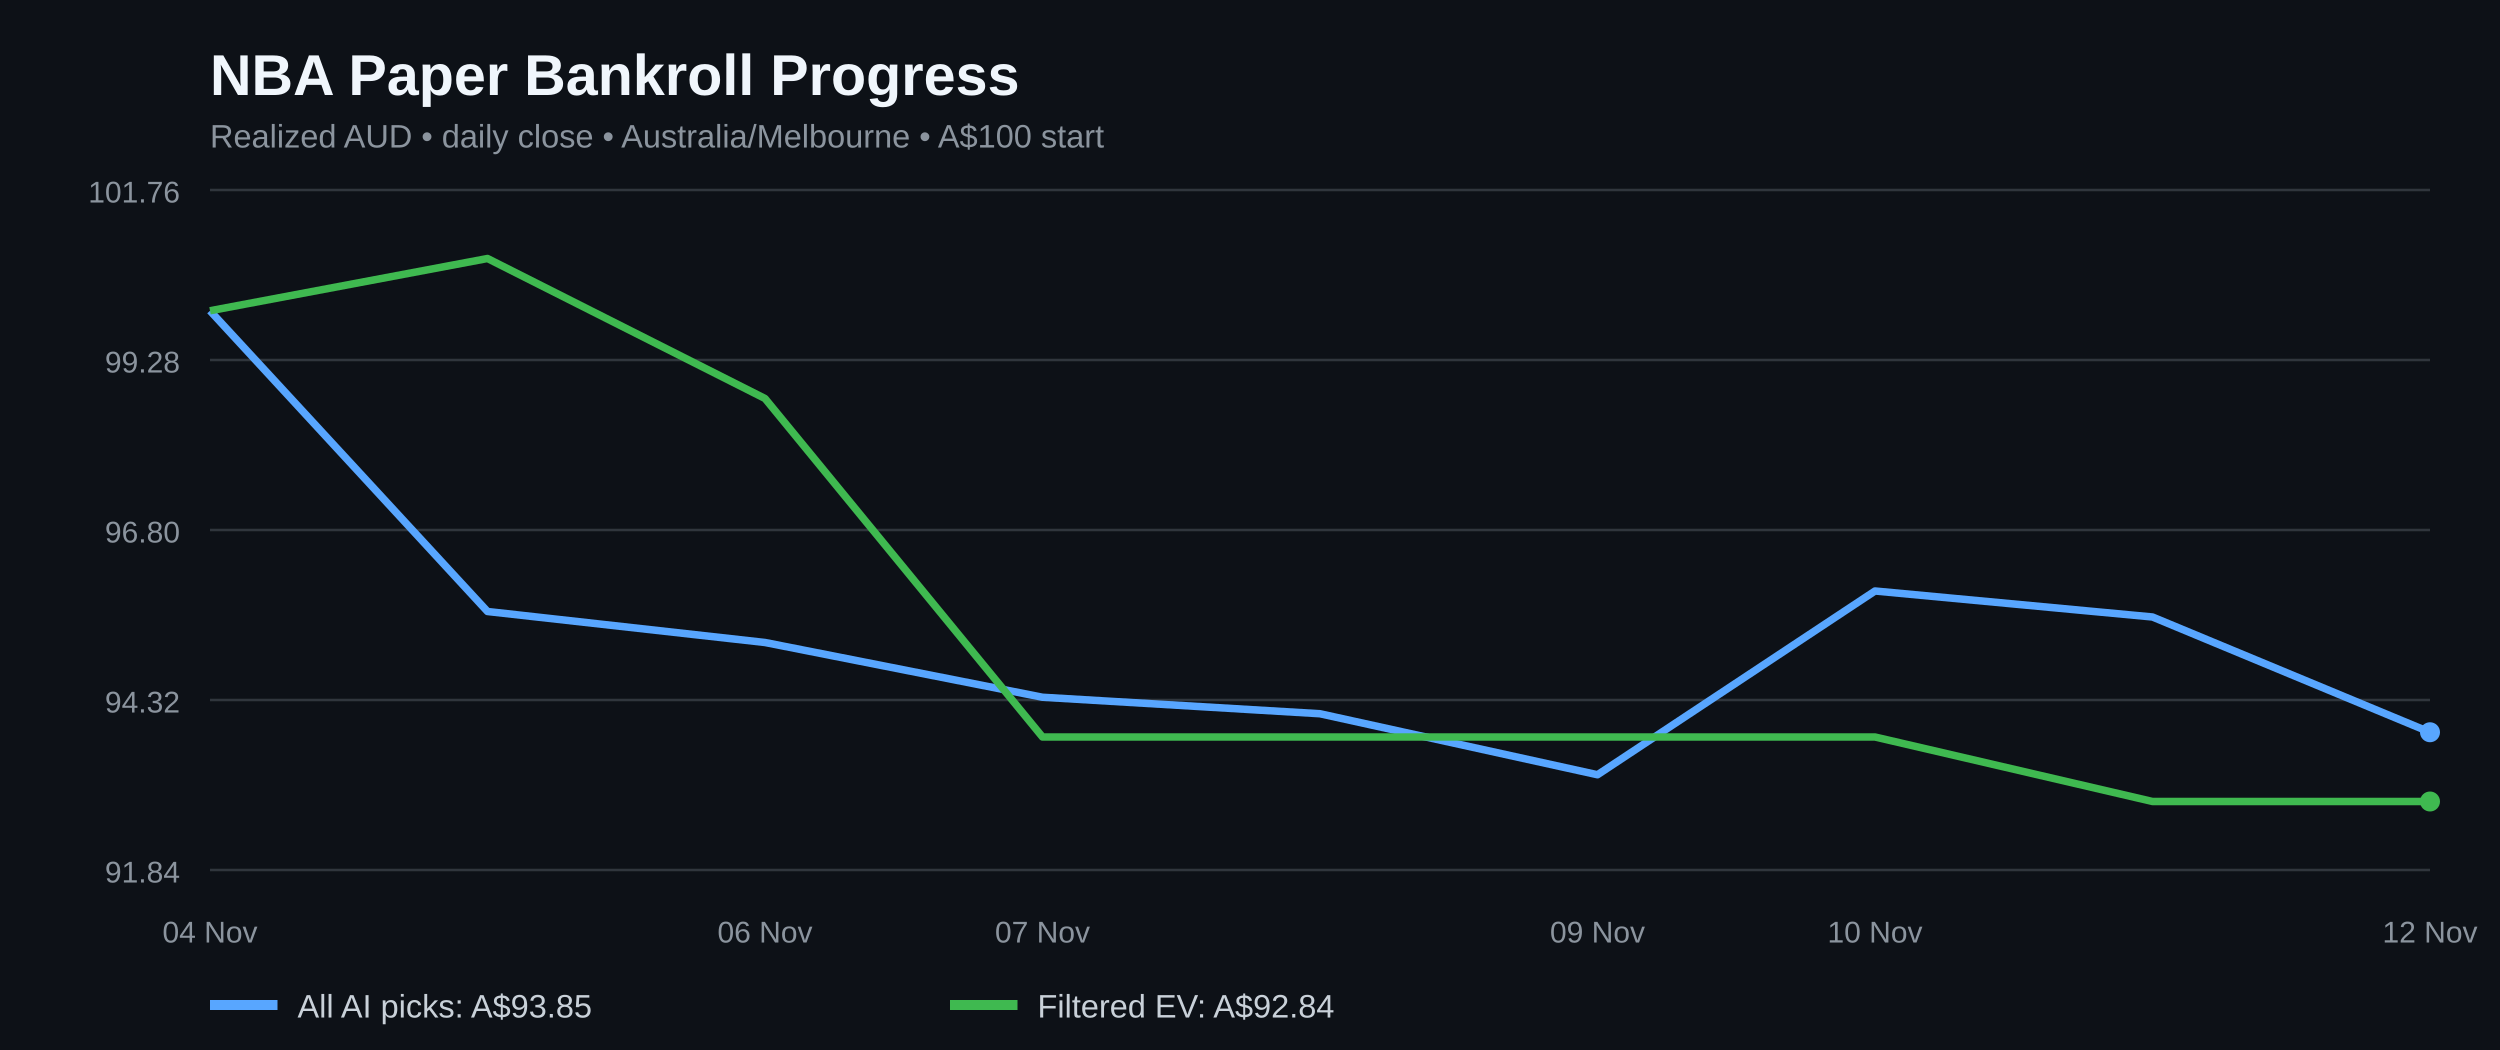
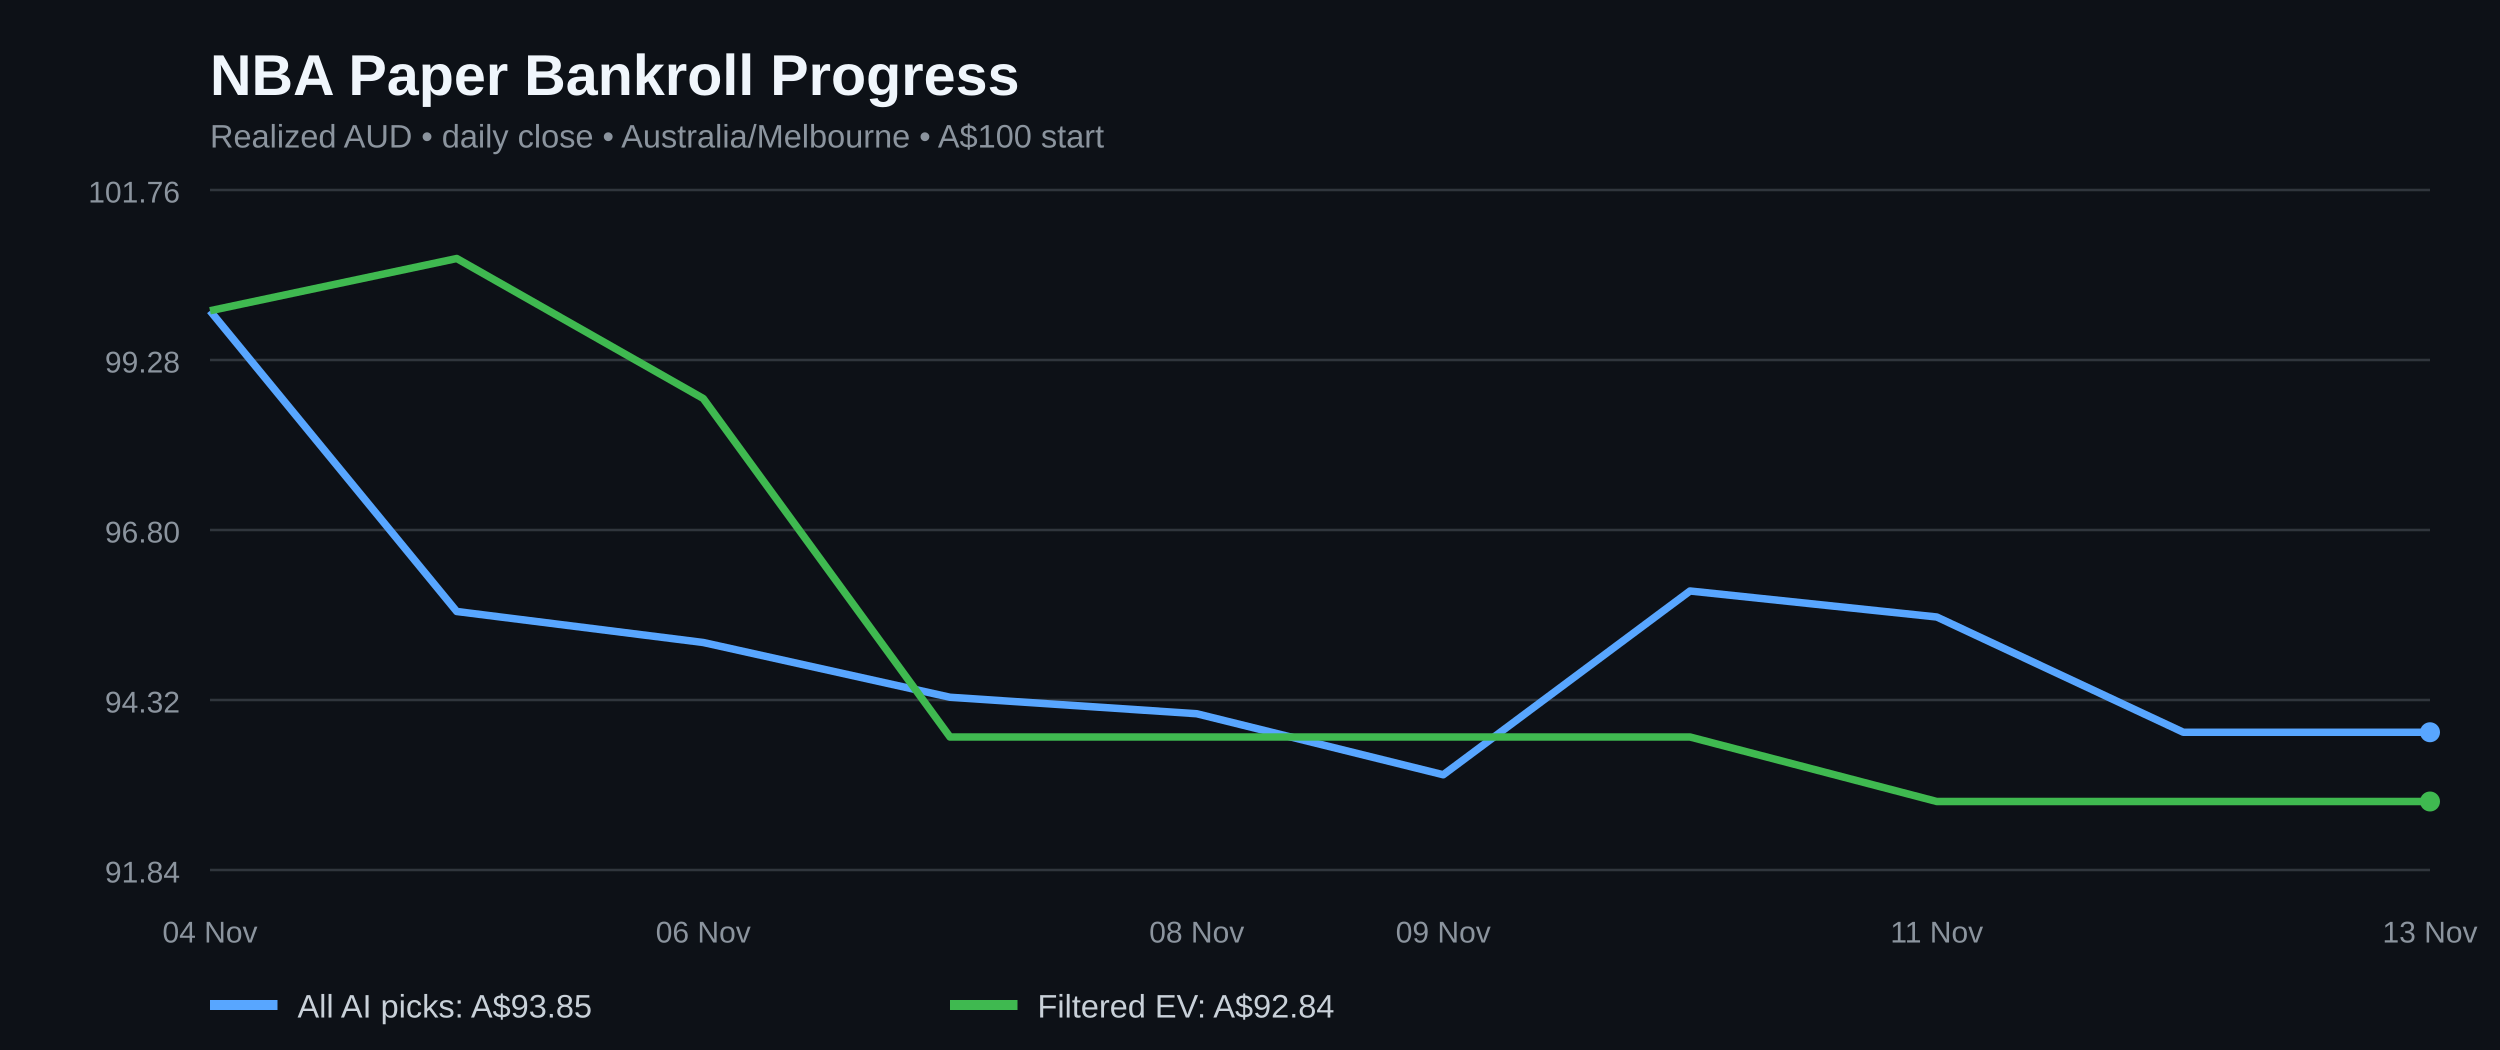
<svg xmlns="http://www.w3.org/2000/svg" width="1000" height="420" viewBox="0 0 1000 420" role="img" aria-label="NBA paper bankroll history for all AI picks and filtered positive EV bets">
  <rect width="100%" height="100%" fill="#0d1117" />
  <text x="84" y="38" fill="#f0f6fc" font-family="Arial,sans-serif" font-size="23" font-weight="bold">NBA Paper Bankroll Progress</text>
  <text x="84" y="59" fill="#8b949e" font-family="Arial,sans-serif" font-size="13">Realized AUD • daily close • Australia/Melbourne • A$100 start</text>
  <line x1="84" x2="972" y1="348.0" y2="348.0" stroke="#30363d" />
  <text x="72" y="353.0" fill="#8b949e" text-anchor="end" font-family="Arial,sans-serif" font-size="12">91.84</text>
  <line x1="84" x2="972" y1="280.0" y2="280.0" stroke="#30363d" />
  <text x="72" y="285.0" fill="#8b949e" text-anchor="end" font-family="Arial,sans-serif" font-size="12">94.32</text>
  <line x1="84" x2="972" y1="212.0" y2="212.0" stroke="#30363d" />
  <text x="72" y="217.0" fill="#8b949e" text-anchor="end" font-family="Arial,sans-serif" font-size="12">96.80</text>
  <line x1="84" x2="972" y1="144.0" y2="144.0" stroke="#30363d" />
  <text x="72" y="149.0" fill="#8b949e" text-anchor="end" font-family="Arial,sans-serif" font-size="12">99.28</text>
  <line x1="84" x2="972" y1="76.0" y2="76.0" stroke="#30363d" />
  <text x="72" y="81.0" fill="#8b949e" text-anchor="end" font-family="Arial,sans-serif" font-size="12">101.76</text>
-   <polyline fill="none" stroke="#58a6ff" stroke-width="3" stroke-linejoin="round" points="84.0,124.3 195.0,244.6 306.0,257.0 417.0,278.9 528.0,285.5 639.0,309.9 750.0,236.4 861.0,246.8 972.0,292.9" />
-   <polyline fill="none" stroke="#3fb950" stroke-width="3" stroke-linejoin="round" points="84.0,124.3 195.0,103.4 306.0,159.4 417.0,294.8 528.0,294.8 639.0,294.8 750.0,294.8 861.0,320.6 972.0,320.6" />
+   <polyline fill="none" stroke="#58a6ff" stroke-width="3" stroke-linejoin="round" points="84.0,124.3 182.7,244.6 281.3,257.0 380.0,278.9 478.7,285.5 577.3,309.9 676.0,236.4 774.7,246.8 873.3,292.9 972.0,292.9" />
+   <polyline fill="none" stroke="#3fb950" stroke-width="3" stroke-linejoin="round" points="84.0,124.3 182.7,103.4 281.3,159.4 380.0,294.8 478.7,294.8 577.3,294.8 676.0,294.8 774.7,320.6 873.3,320.6 972.0,320.6" />
  <circle cx="972.0" cy="292.9" r="4" fill="#58a6ff" />
  <circle cx="972.0" cy="320.6" r="4" fill="#3fb950" />
  <text x="84.0" y="377" text-anchor="middle" fill="#8b949e" font-family="Arial,sans-serif" font-size="12">04 Nov</text>
-   <text x="306.0" y="377" text-anchor="middle" fill="#8b949e" font-family="Arial,sans-serif" font-size="12">06 Nov</text>
-   <text x="417.0" y="377" text-anchor="middle" fill="#8b949e" font-family="Arial,sans-serif" font-size="12">07 Nov</text>
-   <text x="639.0" y="377" text-anchor="middle" fill="#8b949e" font-family="Arial,sans-serif" font-size="12">09 Nov</text>
-   <text x="750.0" y="377" text-anchor="middle" fill="#8b949e" font-family="Arial,sans-serif" font-size="12">10 Nov</text>
-   <text x="972.0" y="377" text-anchor="middle" fill="#8b949e" font-family="Arial,sans-serif" font-size="12">12 Nov</text>
+   <text x="281.3" y="377" text-anchor="middle" fill="#8b949e" font-family="Arial,sans-serif" font-size="12">06 Nov</text>
+   <text x="478.7" y="377" text-anchor="middle" fill="#8b949e" font-family="Arial,sans-serif" font-size="12">08 Nov</text>
+   <text x="577.3" y="377" text-anchor="middle" fill="#8b949e" font-family="Arial,sans-serif" font-size="12">09 Nov</text>
+   <text x="774.7" y="377" text-anchor="middle" fill="#8b949e" font-family="Arial,sans-serif" font-size="12">11 Nov</text>
+   <text x="972.0" y="377" text-anchor="middle" fill="#8b949e" font-family="Arial,sans-serif" font-size="12">13 Nov</text>
  <line x1="84" y1="402" x2="111" y2="402" stroke="#58a6ff" stroke-width="4" />
  <text x="119" y="407" fill="#c9d1d9" font-family="Arial,sans-serif" font-size="13">All AI picks: A$93.85</text>
  <line x1="380" y1="402" x2="407" y2="402" stroke="#3fb950" stroke-width="4" />
  <text x="415" y="407" fill="#c9d1d9" font-family="Arial,sans-serif" font-size="13">Filtered EV: A$92.84</text>
</svg>
